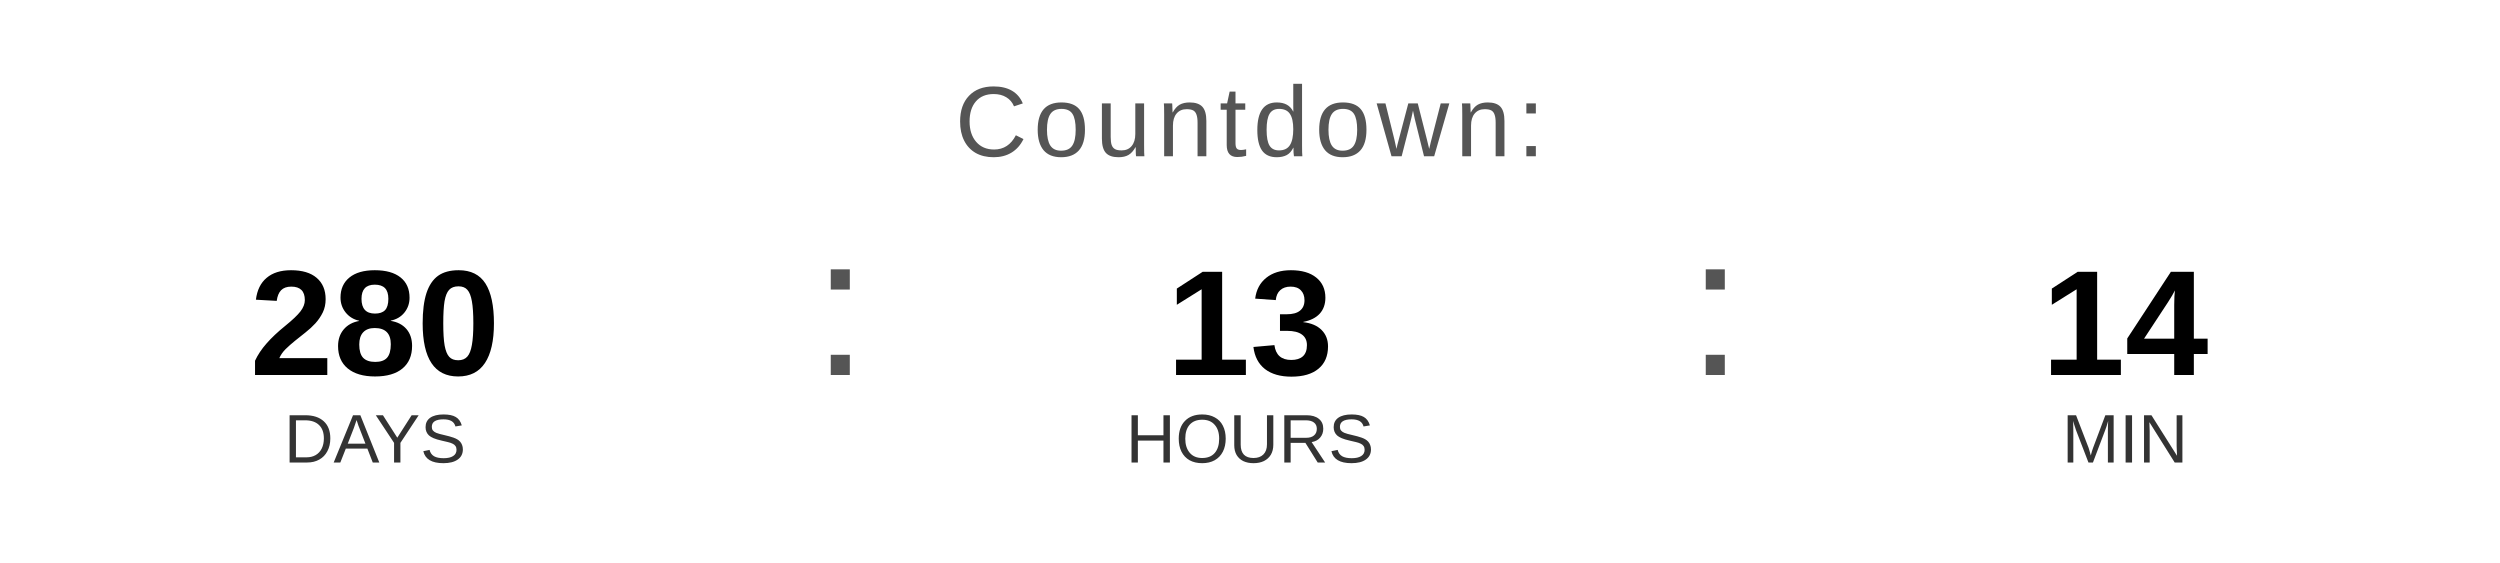
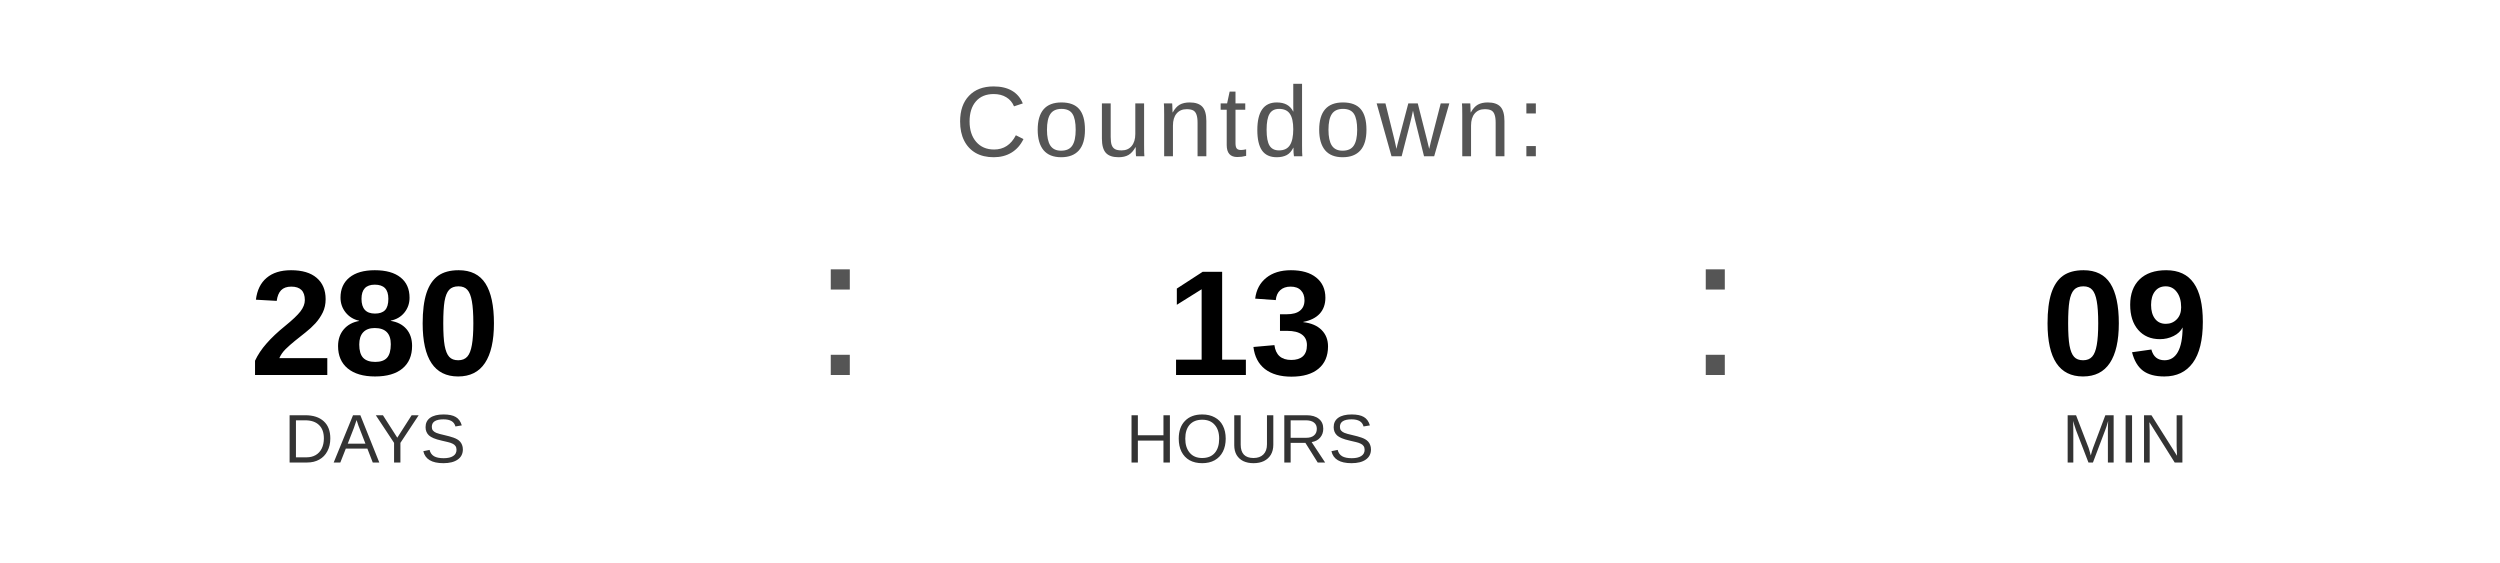
<svg xmlns="http://www.w3.org/2000/svg" width="400" height="90" viewBox="0 0 400 90">
  <text x="200" y="25" font-family="Arial, Helvetica, sans-serif" font-size="16" fill="#555555" text-anchor="middle" letter-spacing="1">
    Countdown:
  </text>
  <text x="60" y="60" font-family="Arial, Helvetica, sans-serif" font-size="24" font-weight="bold" fill="#000000" text-anchor="middle">280</text>
  <text x="60" y="74" font-family="Arial, Helvetica, sans-serif" font-size="11" fill="#333333" text-anchor="middle">DAYS</text>
  <text x="130" y="60" font-family="Arial, sans-serif" font-size="32" fill="#555555">:</text>
  <text x="200" y="60" font-family="Arial, Helvetica, sans-serif" font-size="24" font-weight="bold" fill="#000000" text-anchor="middle">13</text>
  <text x="200" y="74" font-family="Arial, Helvetica, sans-serif" font-size="11" fill="#333333" text-anchor="middle">HOURS</text>
  <text x="270" y="60" font-family="Arial, sans-serif" font-size="32" fill="#555555">:</text>
-   <text x="340" y="60" font-family="Arial, Helvetica, sans-serif" font-size="24" font-weight="bold" fill="#000000" text-anchor="middle">14</text>
+   <text x="340" y="60" font-family="Arial, Helvetica, sans-serif" font-size="24" font-weight="bold" fill="#000000" text-anchor="middle">09</text>
  <text x="340" y="74" font-family="Arial, Helvetica, sans-serif" font-size="11" fill="#333333" text-anchor="middle">MIN</text>
</svg>
